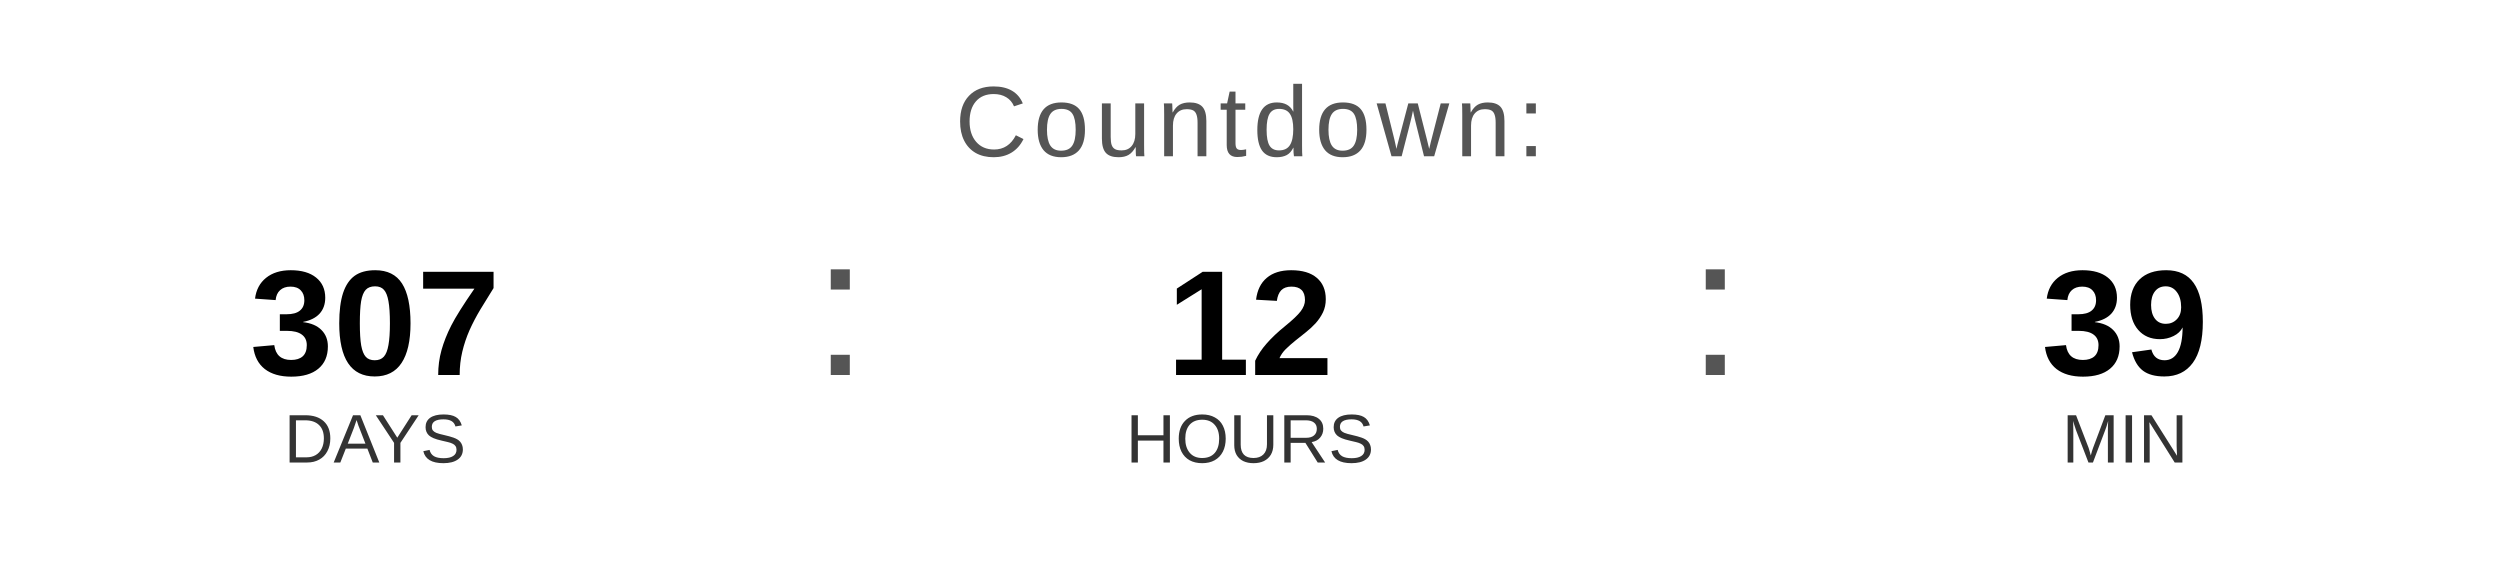
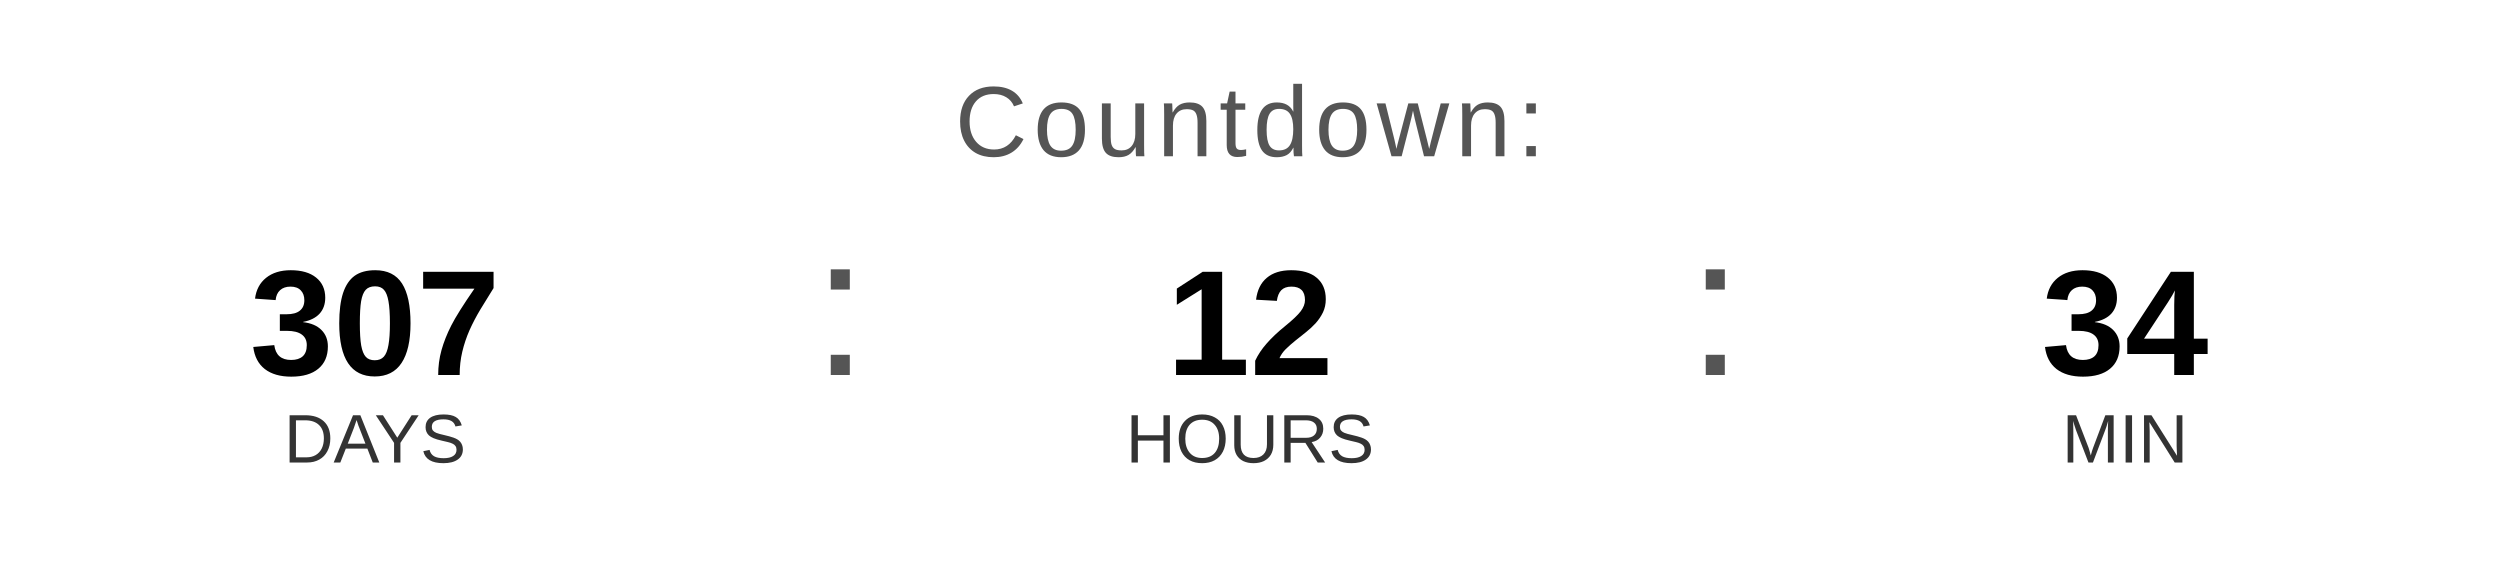
<svg xmlns="http://www.w3.org/2000/svg" width="400" height="90" viewBox="0 0 400 90">
  <text x="200" y="25" font-family="Arial, Helvetica, sans-serif" font-size="16" fill="#555555" text-anchor="middle" letter-spacing="1">
    Countdown:
  </text>
  <text x="60" y="60" font-family="Arial, Helvetica, sans-serif" font-size="24" font-weight="bold" fill="#000000" text-anchor="middle">307</text>
  <text x="60" y="74" font-family="Arial, Helvetica, sans-serif" font-size="11" fill="#333333" text-anchor="middle">DAYS</text>
  <text x="130" y="60" font-family="Arial, sans-serif" font-size="32" fill="#555555">:</text>
  <text x="200" y="60" font-family="Arial, Helvetica, sans-serif" font-size="24" font-weight="bold" fill="#000000" text-anchor="middle">12</text>
  <text x="200" y="74" font-family="Arial, Helvetica, sans-serif" font-size="11" fill="#333333" text-anchor="middle">HOURS</text>
  <text x="270" y="60" font-family="Arial, sans-serif" font-size="32" fill="#555555">:</text>
-   <text x="340" y="60" font-family="Arial, Helvetica, sans-serif" font-size="24" font-weight="bold" fill="#000000" text-anchor="middle">39</text>
+   <text x="340" y="60" font-family="Arial, Helvetica, sans-serif" font-size="24" font-weight="bold" fill="#000000" text-anchor="middle">34</text>
  <text x="340" y="74" font-family="Arial, Helvetica, sans-serif" font-size="11" fill="#333333" text-anchor="middle">MIN</text>
</svg>
